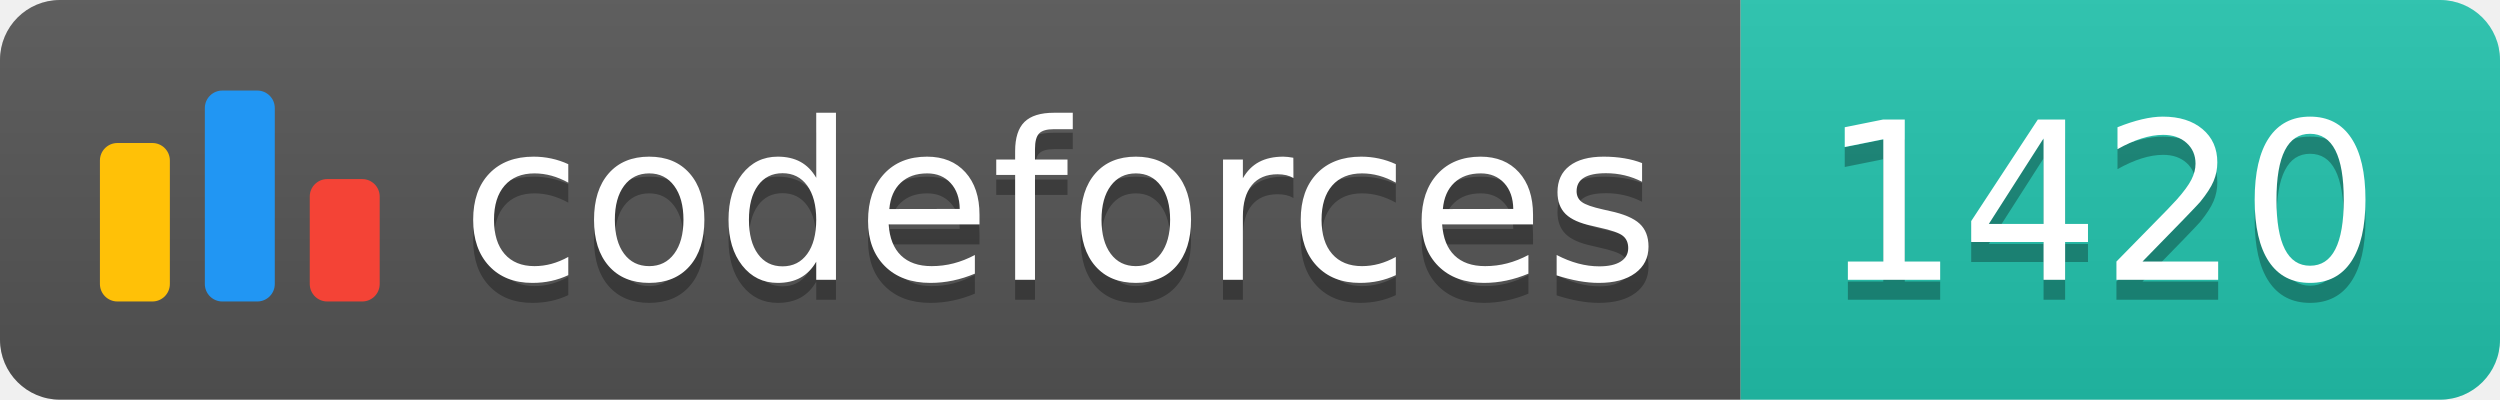
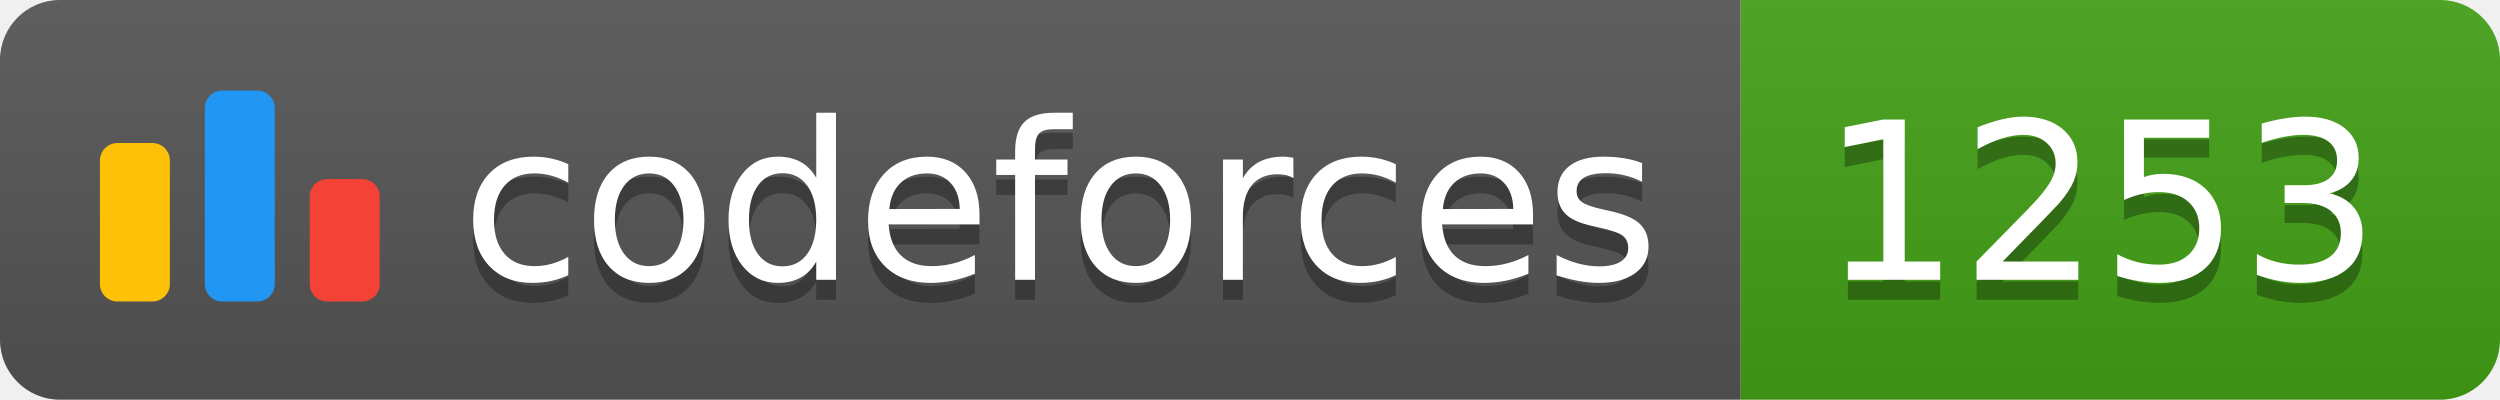
<svg xmlns="http://www.w3.org/2000/svg" width="125.1" height="20">
  <linearGradient id="smooth" x2="0" y2="100%">
    <stop offset="0" stop-color="#bbb" stop-opacity=".1" />
    <stop offset="1" stop-opacity=".1" />
  </linearGradient>
  <clipPath id="round">
    <rect width="125.1" height="20" rx="3" fill="#fff" />
  </clipPath>
  <g clip-path="url(#round)">
    <rect width="87.1" height="20" fill="#555" />
-     <rect x="87.1" width="38.0" height="20" fill="#22C4AE" />
+     <rect x="87.1" width="38.0" height="20" fill="#43A217" />
    <rect width="125.1" height="20" fill="url(#smooth)" />
  </g>
  <g fill="#fff" text-anchor="middle" font-family="DejaVu Sans,Verdana,Geneva,sans-serif" font-size="110">
    <svg x="5" y="3" class="logo" width="14" height="14" viewBox="0 0 32 25" fill="none">
      <rect y="6" width="8" height="18.125" rx="2" fill="#FFC107" />
      <rect x="24" y="10.125" width="8" height="14" rx="2" fill="#F44336" />
      <rect x="12" width="8" height="24.125" rx="2" fill="#2196F3" />
    </svg>
    <text x="530.5" y="150" fill="#010101" fill-opacity=".3" transform="scale(0.1)" textLength="601.0" lengthAdjust="spacing">codeforces
        </text>
    <text x="530.5" y="140" transform="scale(0.1)" textLength="601.0" lengthAdjust="spacing">codeforces</text>
-     <text x="1051.0" y="150" fill="#010101" fill-opacity=".3" transform="scale(0.1)" textLength="280.0" lengthAdjust="spacing">1420
+     <text x="1051.0" y="150" fill="#010101" fill-opacity=".3" transform="scale(0.1)" textLength="280.0" lengthAdjust="spacing">1253
        </text>
-     <text x="1051.0" y="140" transform="scale(0.1)" textLength="280.0" lengthAdjust="spacing">1420</text>
+     <text x="1051.0" y="140" transform="scale(0.1)" textLength="280.0" lengthAdjust="spacing">1253</text>
  </g>
</svg>
